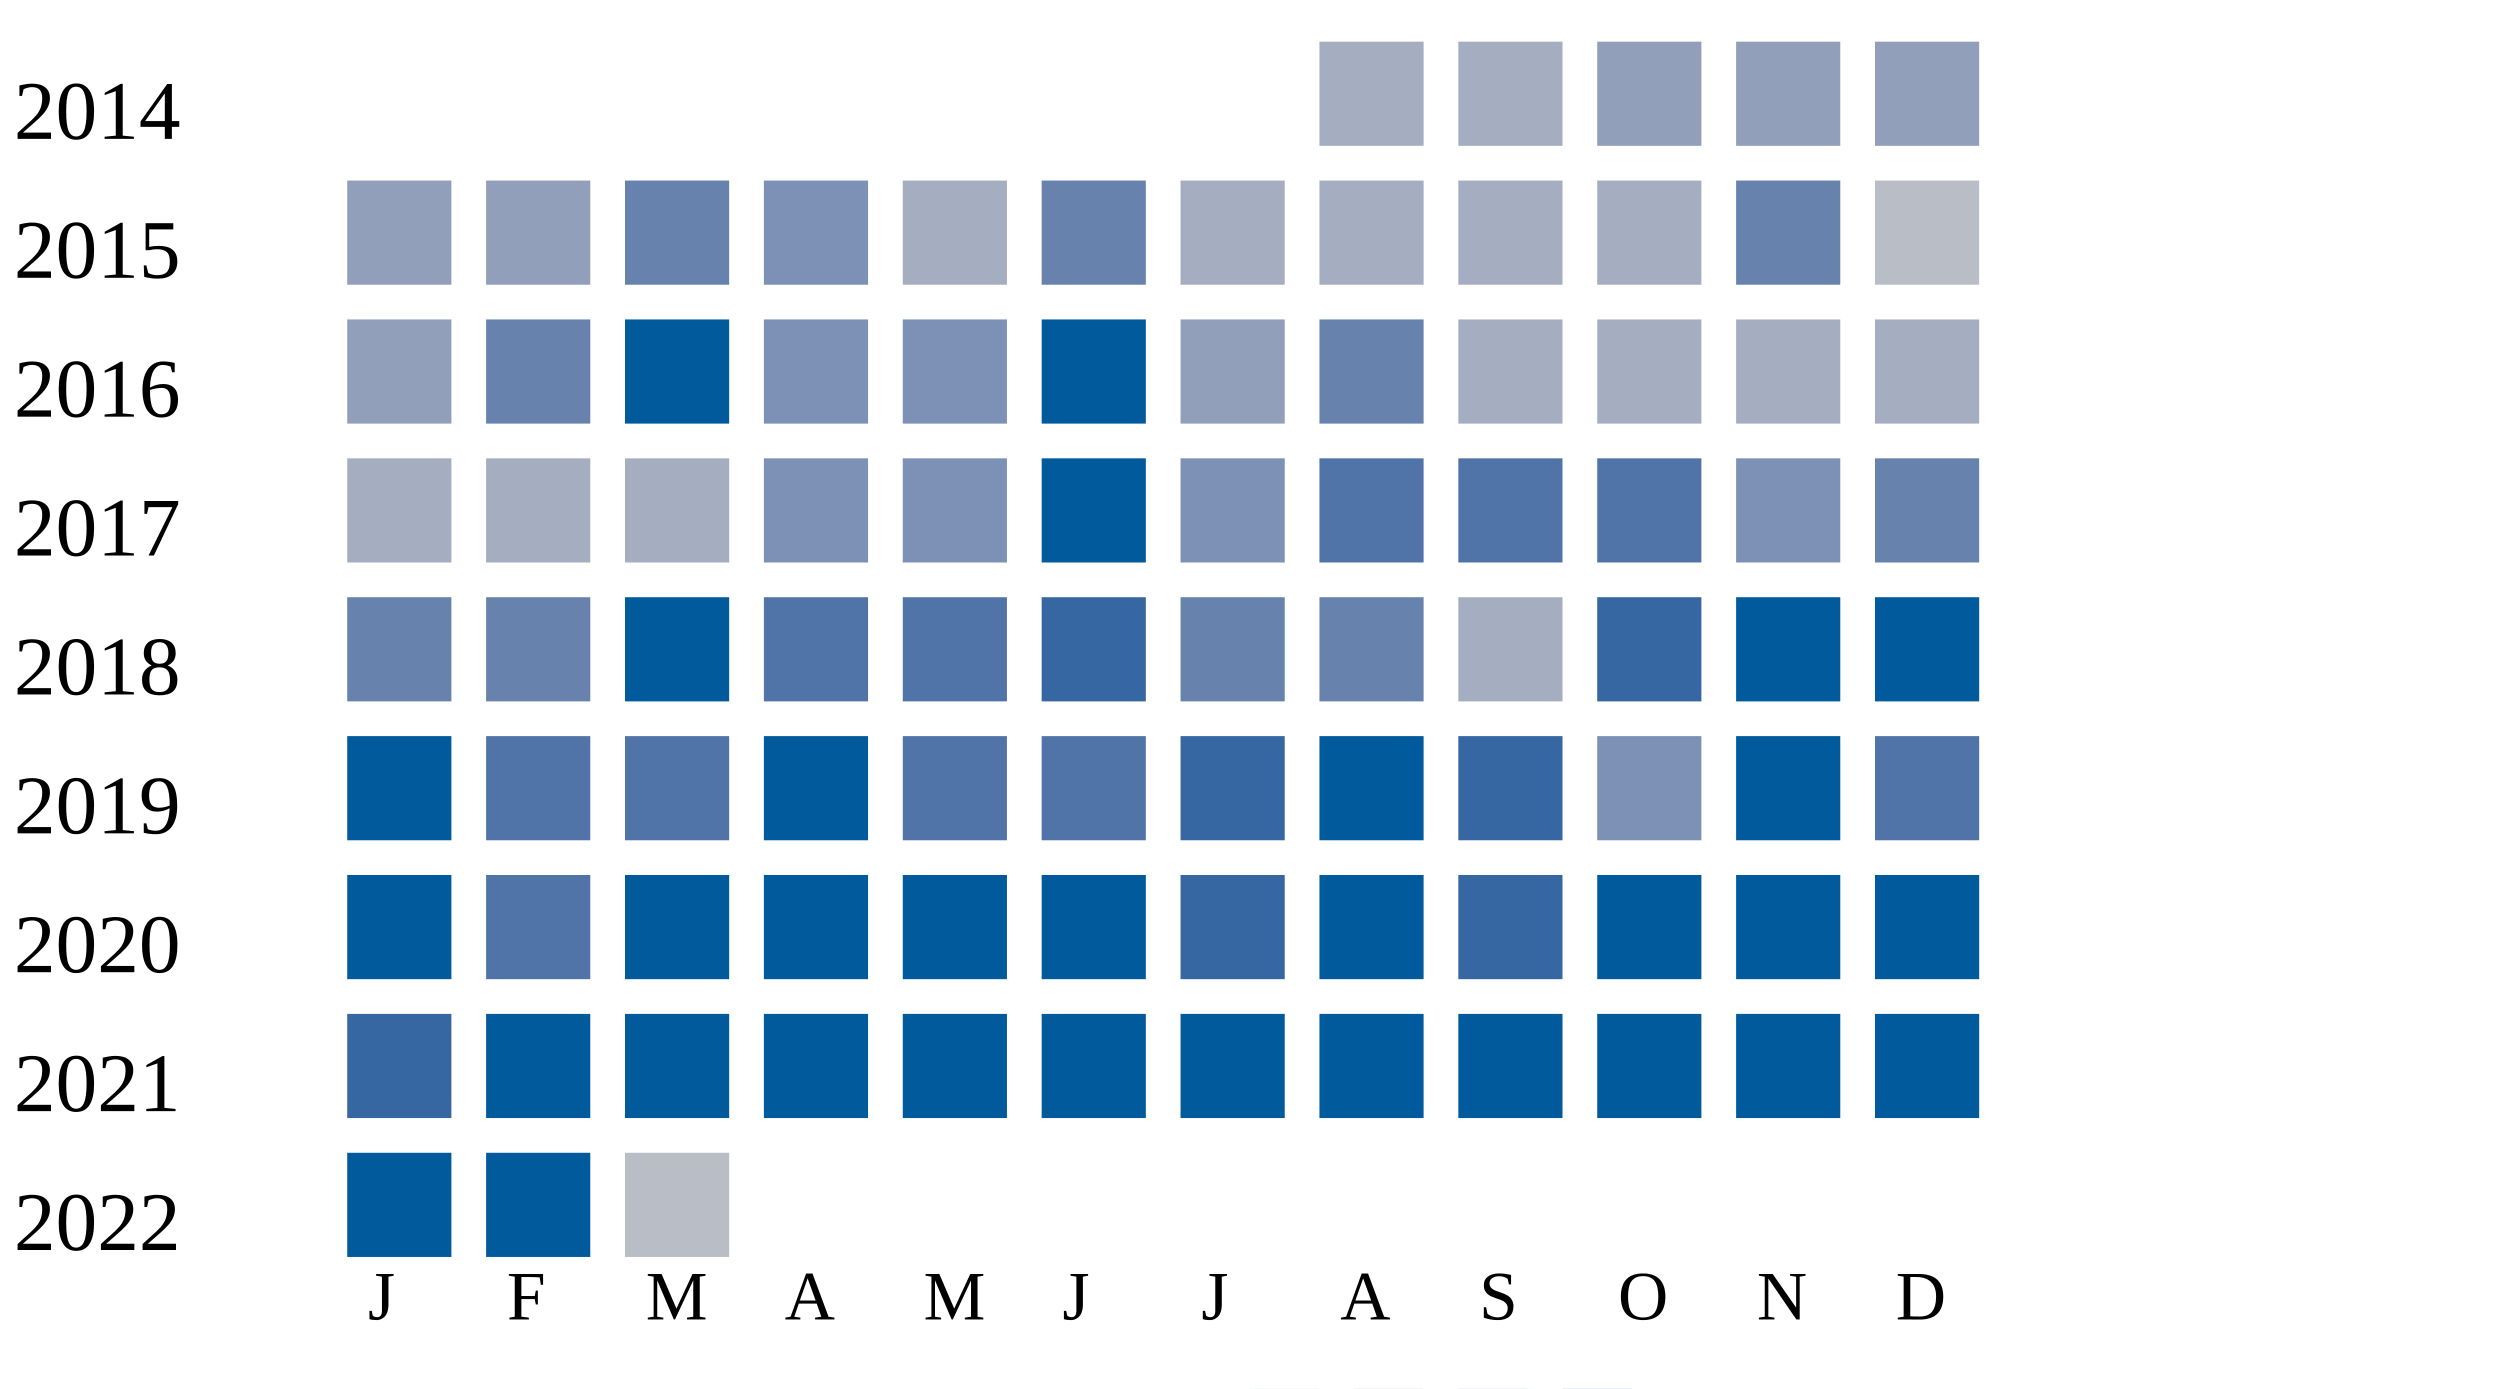
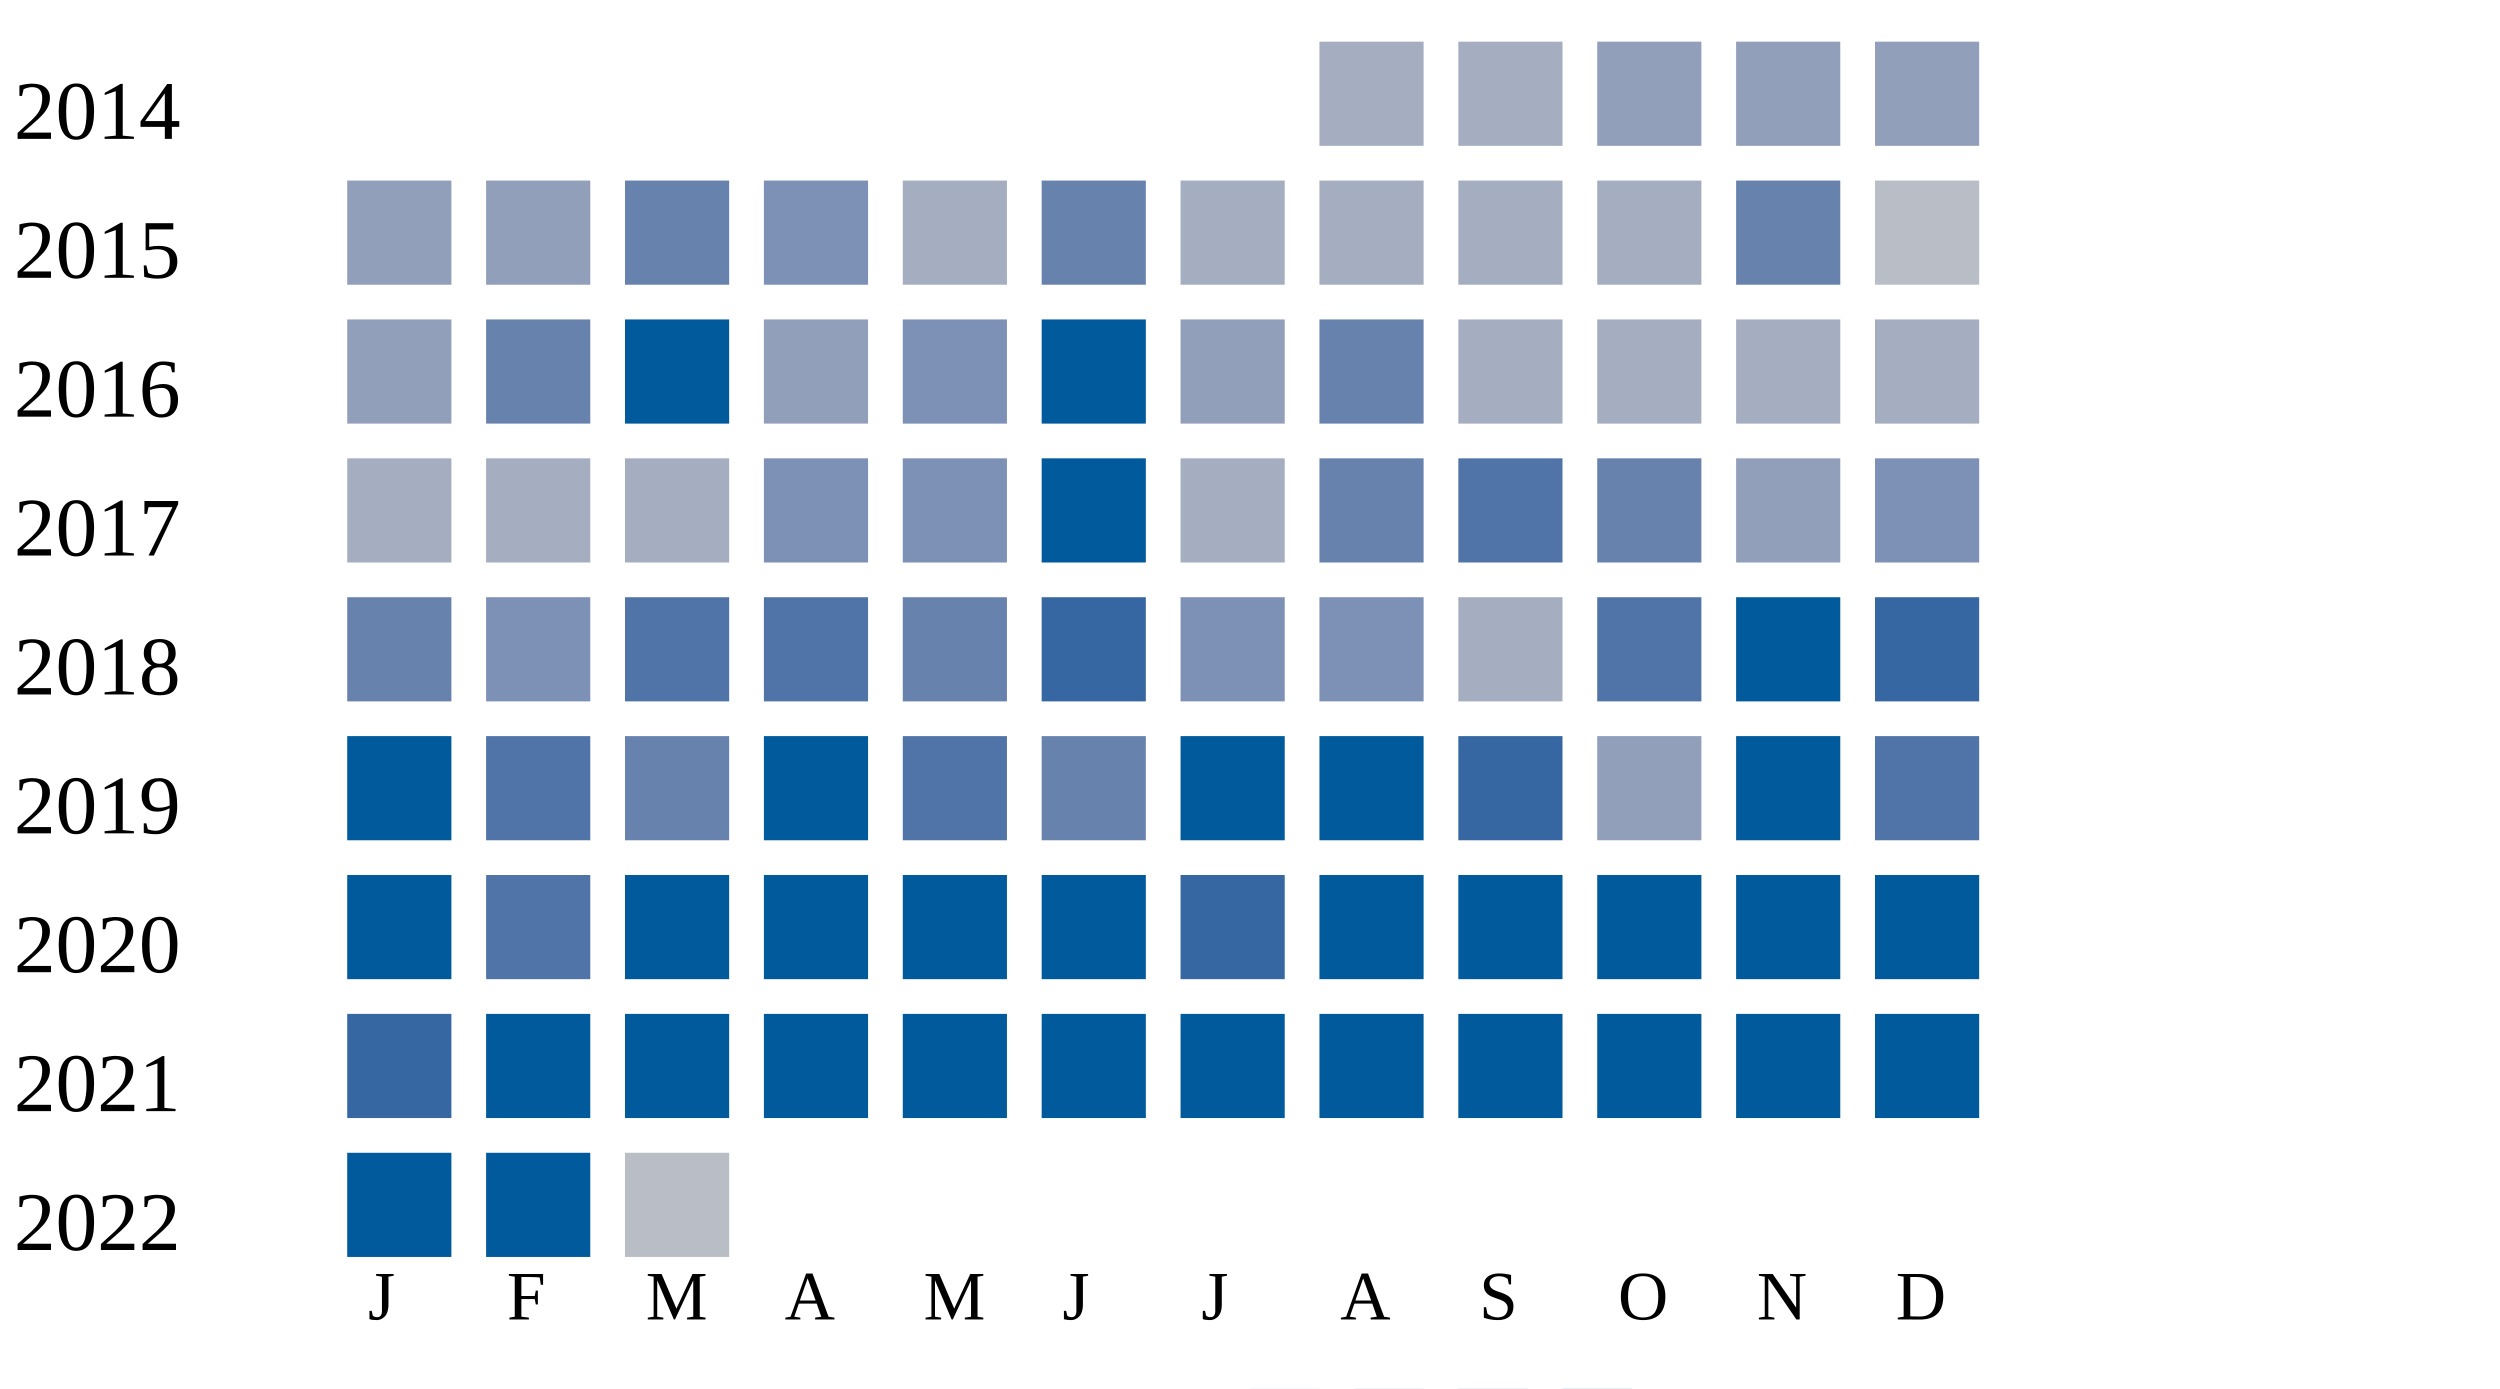
<svg xmlns="http://www.w3.org/2000/svg" width="360" height="200">
  <g transform="translate(0 0)">
    <text x="2" y="20">2014</text>
    <rect x="190" y="6" width="15" height="15" fill="#a5aec0" />
    <rect x="210" y="6" width="15" height="15" fill="#a5aec0" />
    <rect x="230" y="6" width="15" height="15" fill="#919fba" />
    <rect x="250" y="6" width="15" height="15" fill="#919fba" />
    <rect x="270" y="6" width="15" height="15" fill="#919fba" />
  </g>
  <g transform="translate(0 20)">
    <text x="2" y="20">2015</text>
    <rect x="50" y="6" width="15" height="15" fill="#919fba" />
    <rect x="70" y="6" width="15" height="15" fill="#919fba" />
    <rect x="90" y="6" width="15" height="15" fill="#6882ae" />
    <rect x="110" y="6" width="15" height="15" fill="#7d90b5" />
    <rect x="130" y="6" width="15" height="15" fill="#a5aec0" />
    <rect x="150" y="6" width="15" height="15" fill="#6882ae" />
    <rect x="170" y="6" width="15" height="15" fill="#a5aec0" />
    <rect x="190" y="6" width="15" height="15" fill="#a5aec0" />
    <rect x="210" y="6" width="15" height="15" fill="#a5aec0" />
    <rect x="230" y="6" width="15" height="15" fill="#a5aec0" />
    <rect x="250" y="6" width="15" height="15" fill="#6882ae" />
    <rect x="270" y="6" width="15" height="15" fill="#b9bdc6" />
  </g>
  <g transform="translate(0 40)">
    <text x="2" y="20">2016</text>
    <rect x="50" y="6" width="15" height="15" fill="#919fba" />
    <rect x="70" y="6" width="15" height="15" fill="#6882ae" />
    <rect x="90" y="6" width="15" height="15" fill="#005a9c" />
-     <rect x="110" y="6" width="15" height="15" fill="#7d90b5" />
+     <rect x="110" y="6" width="15" height="15" fill="#919fba" />
    <rect x="130" y="6" width="15" height="15" fill="#7d90b5" />
    <rect x="150" y="6" width="15" height="15" fill="#005a9c" />
    <rect x="170" y="6" width="15" height="15" fill="#919fba" />
    <rect x="190" y="6" width="15" height="15" fill="#6882ae" />
    <rect x="210" y="6" width="15" height="15" fill="#a5aec0" />
    <rect x="230" y="6" width="15" height="15" fill="#a5aec0" />
    <rect x="250" y="6" width="15" height="15" fill="#a5aec0" />
    <rect x="270" y="6" width="15" height="15" fill="#a5aec0" />
  </g>
  <g transform="translate(0 60)">
    <text x="2" y="20">2017</text>
    <rect x="50" y="6" width="15" height="15" fill="#a5aec0" />
    <rect x="70" y="6" width="15" height="15" fill="#a5aec0" />
    <rect x="90" y="6" width="15" height="15" fill="#a5aec0" />
    <rect x="110" y="6" width="15" height="15" fill="#7d90b5" />
    <rect x="130" y="6" width="15" height="15" fill="#7d90b5" />
    <rect x="150" y="6" width="15" height="15" fill="#005a9c" />
-     <rect x="170" y="6" width="15" height="15" fill="#7d90b5" />
-     <rect x="190" y="6" width="15" height="15" fill="#5174a8" />
+     <rect x="170" y="6" width="15" height="15" fill="#a5aec0" />
+     <rect x="190" y="6" width="15" height="15" fill="#6882ae" />
    <rect x="210" y="6" width="15" height="15" fill="#5174a8" />
-     <rect x="230" y="6" width="15" height="15" fill="#5174a8" />
-     <rect x="250" y="6" width="15" height="15" fill="#7d90b5" />
-     <rect x="270" y="6" width="15" height="15" fill="#6882ae" />
+     <rect x="230" y="6" width="15" height="15" fill="#6882ae" />
+     <rect x="250" y="6" width="15" height="15" fill="#919fba" />
+     <rect x="270" y="6" width="15" height="15" fill="#7d90b5" />
  </g>
  <g transform="translate(0 80)">
    <text x="2" y="20">2018</text>
    <rect x="50" y="6" width="15" height="15" fill="#6882ae" />
-     <rect x="70" y="6" width="15" height="15" fill="#6882ae" />
-     <rect x="90" y="6" width="15" height="15" fill="#005a9c" />
+     <rect x="70" y="6" width="15" height="15" fill="#7d90b5" />
+     <rect x="90" y="6" width="15" height="15" fill="#5174a8" />
    <rect x="110" y="6" width="15" height="15" fill="#5174a8" />
-     <rect x="130" y="6" width="15" height="15" fill="#5174a8" />
+     <rect x="130" y="6" width="15" height="15" fill="#6882ae" />
    <rect x="150" y="6" width="15" height="15" fill="#3667a2" />
-     <rect x="170" y="6" width="15" height="15" fill="#6882ae" />
-     <rect x="190" y="6" width="15" height="15" fill="#6882ae" />
+     <rect x="170" y="6" width="15" height="15" fill="#7d90b5" />
+     <rect x="190" y="6" width="15" height="15" fill="#7d90b5" />
    <rect x="210" y="6" width="15" height="15" fill="#a5aec0" />
-     <rect x="230" y="6" width="15" height="15" fill="#3667a2" />
+     <rect x="230" y="6" width="15" height="15" fill="#5174a8" />
    <rect x="250" y="6" width="15" height="15" fill="#005a9c" />
-     <rect x="270" y="6" width="15" height="15" fill="#005a9c" />
+     <rect x="270" y="6" width="15" height="15" fill="#3667a2" />
  </g>
  <g transform="translate(0 100)">
    <text x="2" y="20">2019</text>
    <rect x="50" y="6" width="15" height="15" fill="#005a9c" />
    <rect x="70" y="6" width="15" height="15" fill="#5174a8" />
-     <rect x="90" y="6" width="15" height="15" fill="#5174a8" />
+     <rect x="90" y="6" width="15" height="15" fill="#6882ae" />
    <rect x="110" y="6" width="15" height="15" fill="#005a9c" />
    <rect x="130" y="6" width="15" height="15" fill="#5174a8" />
-     <rect x="150" y="6" width="15" height="15" fill="#5174a8" />
-     <rect x="170" y="6" width="15" height="15" fill="#3667a2" />
+     <rect x="150" y="6" width="15" height="15" fill="#6882ae" />
+     <rect x="170" y="6" width="15" height="15" fill="#005a9c" />
    <rect x="190" y="6" width="15" height="15" fill="#005a9c" />
    <rect x="210" y="6" width="15" height="15" fill="#3667a2" />
-     <rect x="230" y="6" width="15" height="15" fill="#7d90b5" />
+     <rect x="230" y="6" width="15" height="15" fill="#919fba" />
    <rect x="250" y="6" width="15" height="15" fill="#005a9c" />
    <rect x="270" y="6" width="15" height="15" fill="#5174a8" />
  </g>
  <g transform="translate(0 120)">
    <text x="2" y="20">2020</text>
    <rect x="50" y="6" width="15" height="15" fill="#005a9c" />
    <rect x="70" y="6" width="15" height="15" fill="#5174a8" />
    <rect x="90" y="6" width="15" height="15" fill="#005a9c" />
    <rect x="110" y="6" width="15" height="15" fill="#005a9c" />
    <rect x="130" y="6" width="15" height="15" fill="#005a9c" />
    <rect x="150" y="6" width="15" height="15" fill="#005a9c" />
    <rect x="170" y="6" width="15" height="15" fill="#3667a2" />
    <rect x="190" y="6" width="15" height="15" fill="#005a9c" />
-     <rect x="210" y="6" width="15" height="15" fill="#3667a2" />
+     <rect x="210" y="6" width="15" height="15" fill="#005a9c" />
    <rect x="230" y="6" width="15" height="15" fill="#005a9c" />
    <rect x="250" y="6" width="15" height="15" fill="#005a9c" />
    <rect x="270" y="6" width="15" height="15" fill="#005a9c" />
  </g>
  <g transform="translate(0 140)">
    <text x="2" y="20">2021</text>
    <rect x="50" y="6" width="15" height="15" fill="#3667a2" />
    <rect x="70" y="6" width="15" height="15" fill="#005a9c" />
    <rect x="90" y="6" width="15" height="15" fill="#005a9c" />
    <rect x="110" y="6" width="15" height="15" fill="#005a9c" />
    <rect x="130" y="6" width="15" height="15" fill="#005a9c" />
    <rect x="150" y="6" width="15" height="15" fill="#005a9c" />
    <rect x="170" y="6" width="15" height="15" fill="#005a9c" />
    <rect x="190" y="6" width="15" height="15" fill="#005a9c" />
    <rect x="210" y="6" width="15" height="15" fill="#005a9c" />
    <rect x="230" y="6" width="15" height="15" fill="#005a9c" />
    <rect x="250" y="6" width="15" height="15" fill="#005a9c" />
    <rect x="270" y="6" width="15" height="15" fill="#005a9c" />
  </g>
  <g transform="translate(0 160)">
    <text x="2" y="20">2022</text>
    <rect x="50" y="6" width="15" height="15" fill="#005a9c" />
    <rect x="70" y="6" width="15" height="15" fill="#005a9c" />
    <rect x="90" y="6" width="15" height="15" fill="#b9bdc6" />
  </g>
  <text style="font-size: 10px; text-align: center" x="53" y="190">J</text>
  <text style="font-size: 10px; text-align: center" x="73" y="190">F</text>
  <text style="font-size: 10px; text-align: center" x="93" y="190">M</text>
  <text style="font-size: 10px; text-align: center" x="113" y="190">A</text>
  <text style="font-size: 10px; text-align: center" x="133" y="190">M</text>
  <text style="font-size: 10px; text-align: center" x="153" y="190">J</text>
  <text style="font-size: 10px; text-align: center" x="173" y="190">J</text>
  <text style="font-size: 10px; text-align: center" x="193" y="190">A</text>
  <text style="font-size: 10px; text-align: center" x="213" y="190">S</text>
  <text style="font-size: 10px; text-align: center" x="233" y="190">O</text>
  <text style="font-size: 10px; text-align: center" x="253" y="190">N</text>
  <text style="font-size: 10px; text-align: center" x="273" y="190">D</text>
  <text style="font-size: 10px;" x="155" y="209">Less</text>
  <rect fill="#b9bdc6" width="10" height="10" x="180" y="200" />
  <rect fill="#919fba" width="10" height="10" x="195" y="200" />
  <rect fill="#6882ae" width="10" height="10" x="210" y="200" />
  <rect fill="#005a9c" width="10" height="10" x="225" y="200" />
  <text x="240" y="209" style="font-size: 10px;">More</text>
</svg>
